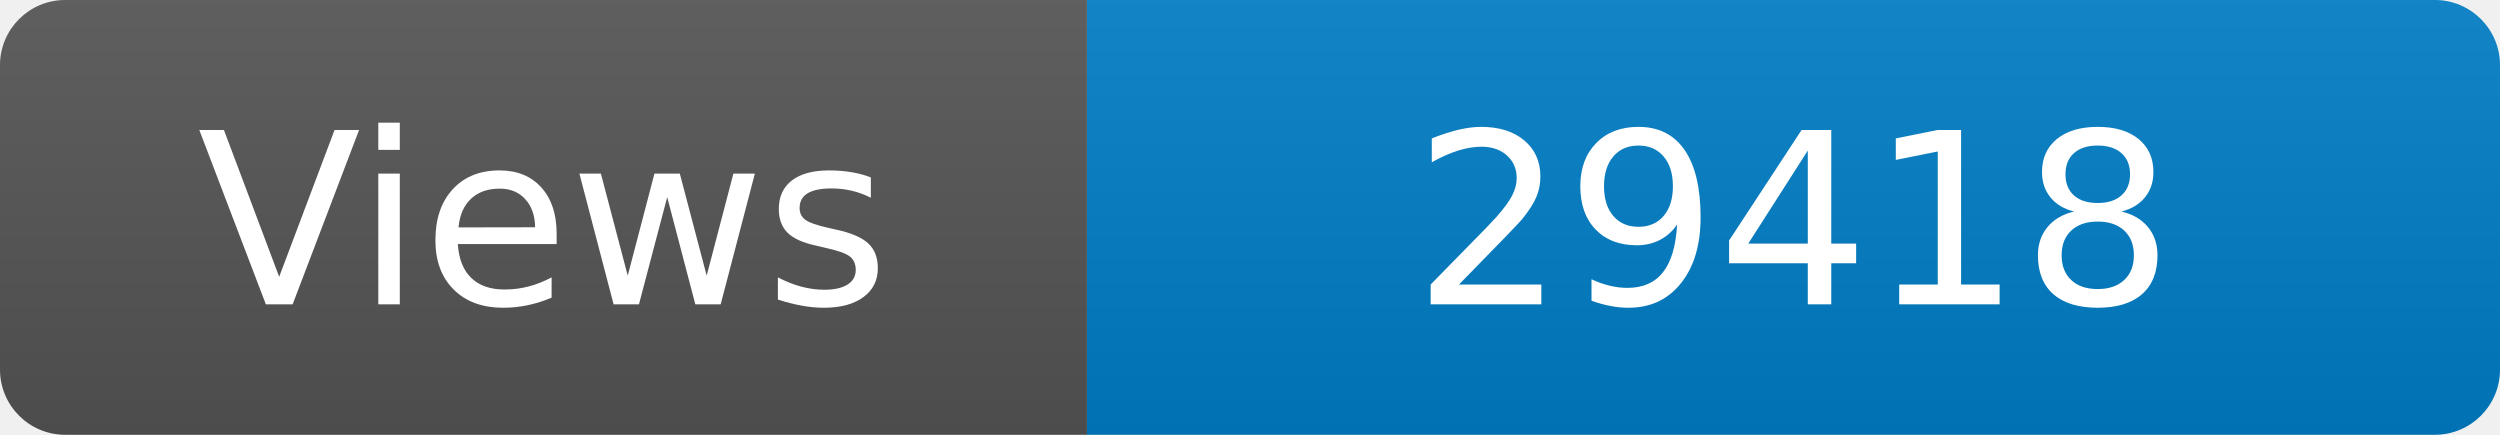
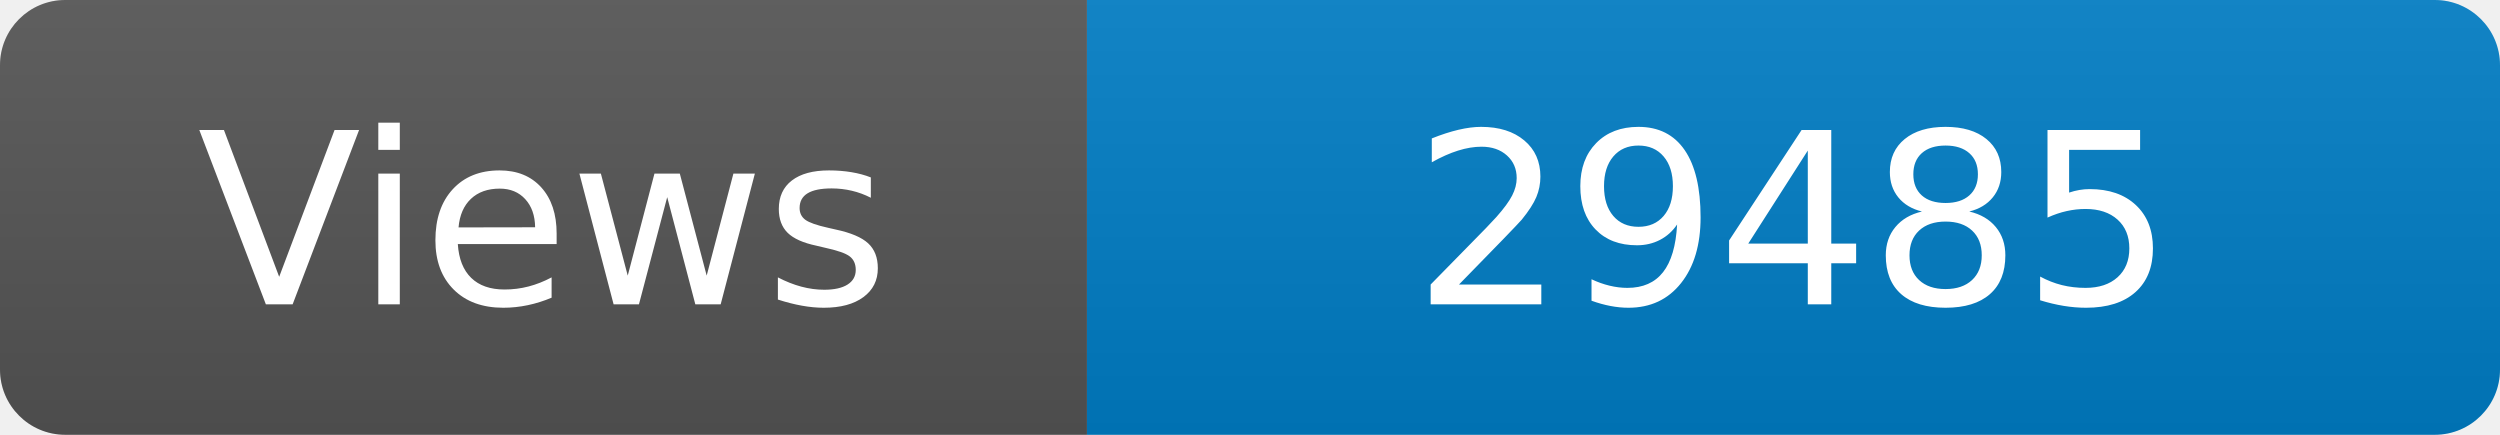
<svg xmlns="http://www.w3.org/2000/svg" width="115" height="20" role="img" aria-label="Maintained?: yes">
  <linearGradient id="s" x2="0" y2="100%">
    <stop offset="0" stop-color="#bbb" stop-opacity=".1" />
    <stop offset="1" stop-opacity=".1" />
  </linearGradient>
  <clipPath id="r">
    <rect width="115" height="20" rx="3" fill="#fff" />
  </clipPath>
  <g clip-path="url(#r)">
    <rect width="50" height="20" fill="#555" />
    <rect x="50" width="160" height="20" fill="#007ec6" />
    <rect width="115" height="20" fill="url(#s)" />
  </g>
  <g fill="#fff" text-anchor="middle" font-family="Verdana,Geneva,DejaVu Sans,sans-serif" font-size="110">
    <text x="250" y="140" transform="scale(.1)" fill="#fff">Views</text>
-     <text x="825" y="140" transform="scale(.1)" fill="#fff">29418</text>
+     <text x="825" y="140" transform="scale(.1)" fill="#fff">29485</text>
  </g>
</svg>
